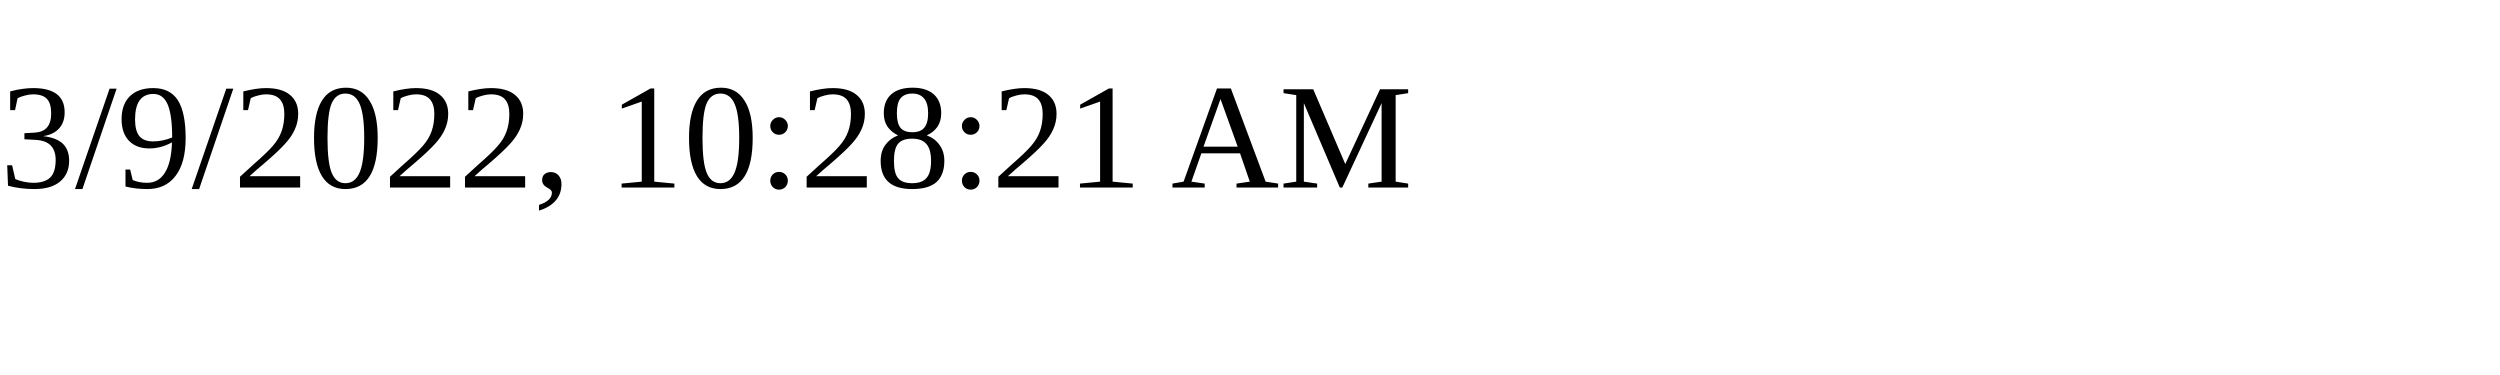
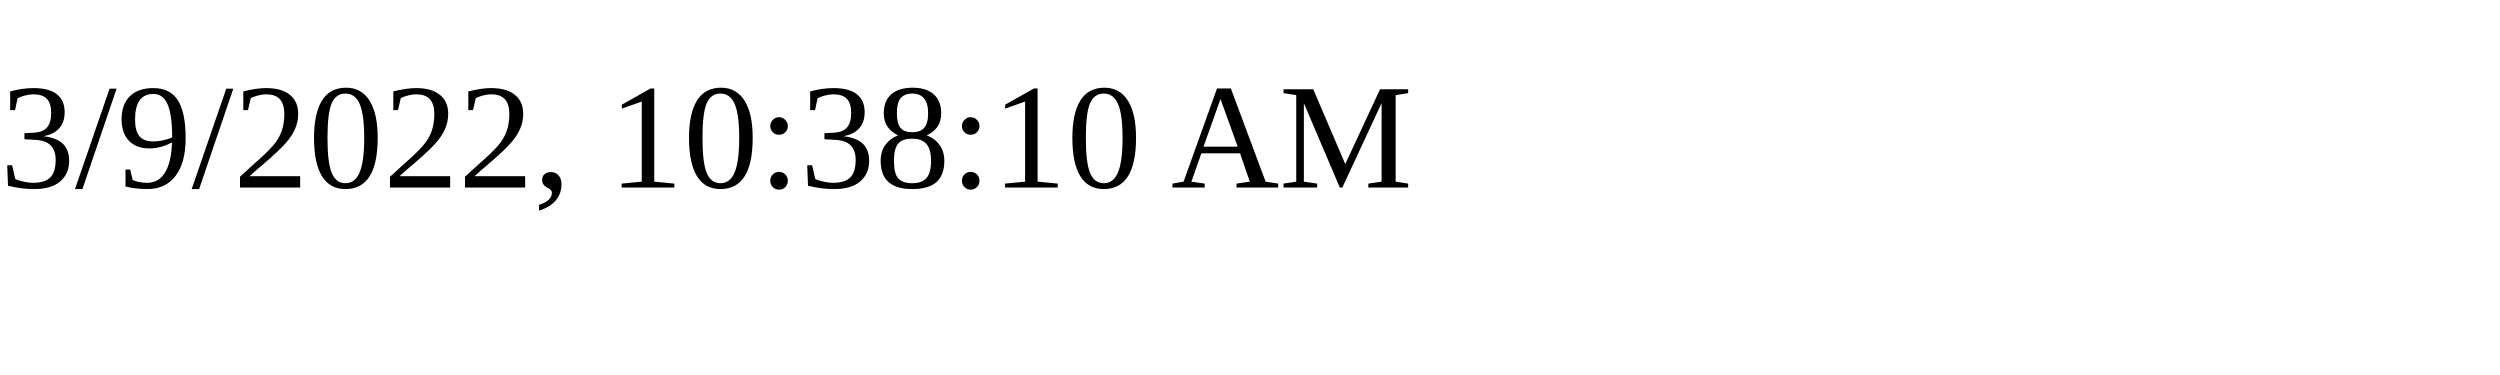
<svg xmlns="http://www.w3.org/2000/svg" height="30" width="200">
-   <text x="0" y="15">3/9/2022, 10:28:21 AM</text>
+   <text x="0" y="15">3/9/2022, 10:38:10 AM</text>
</svg>
